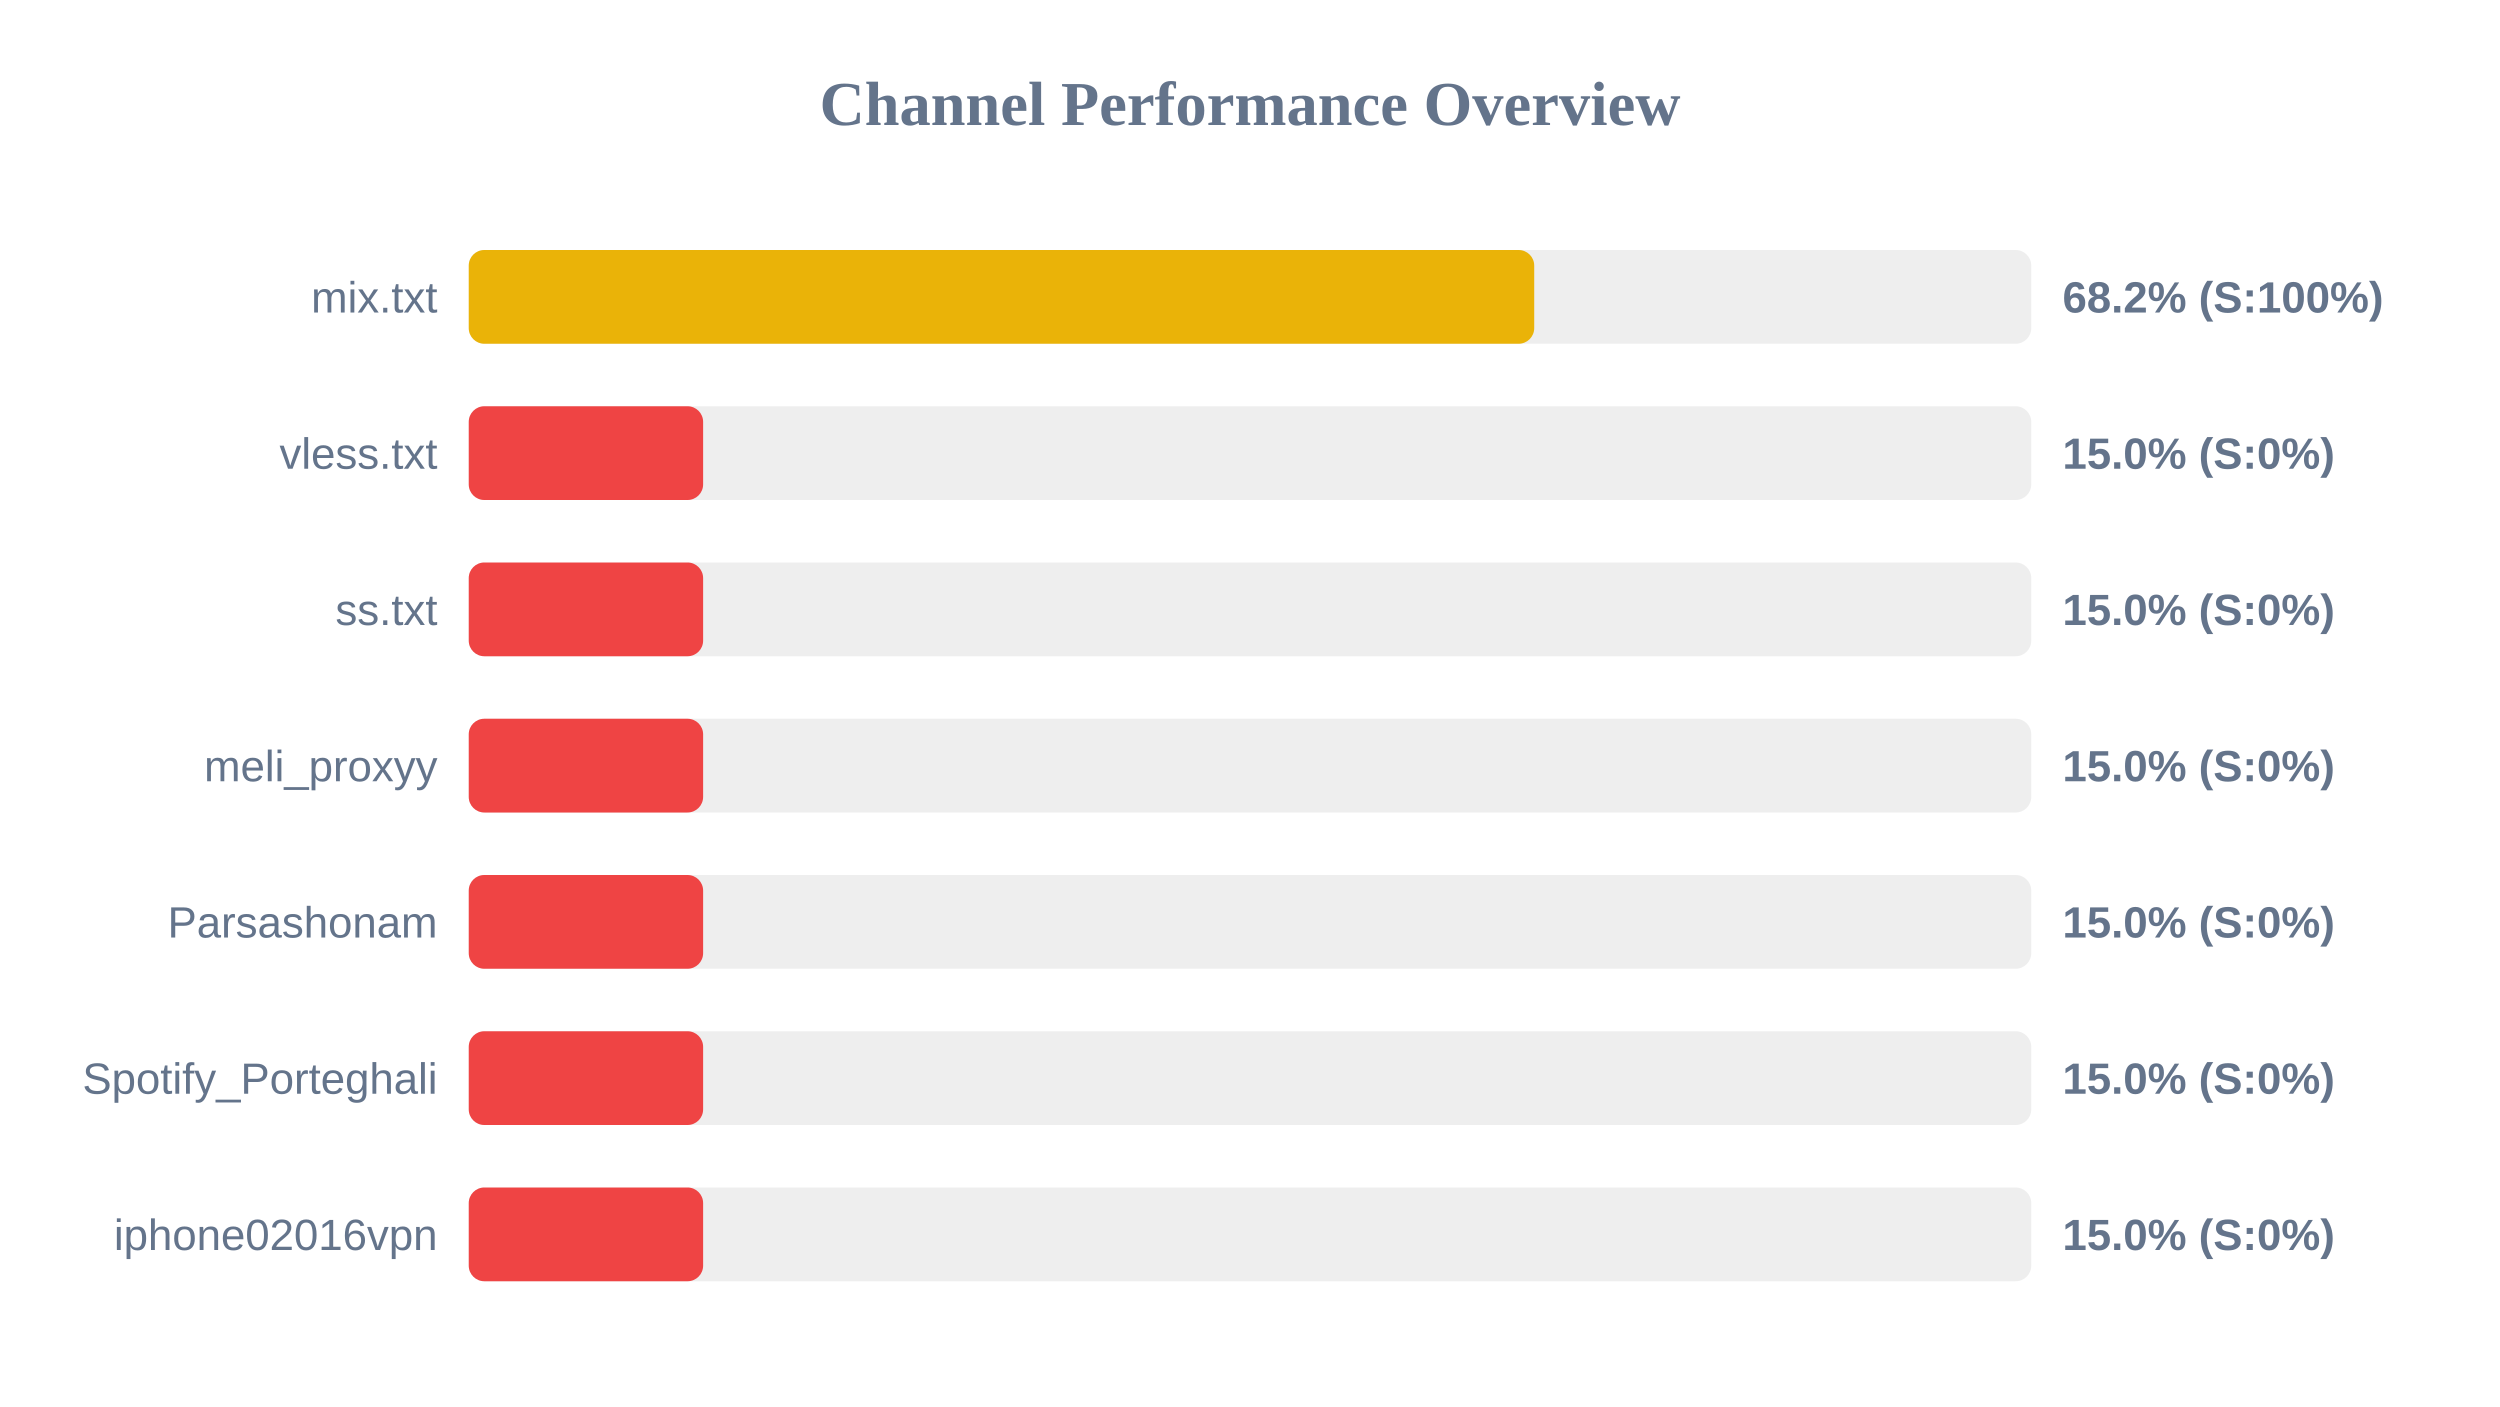
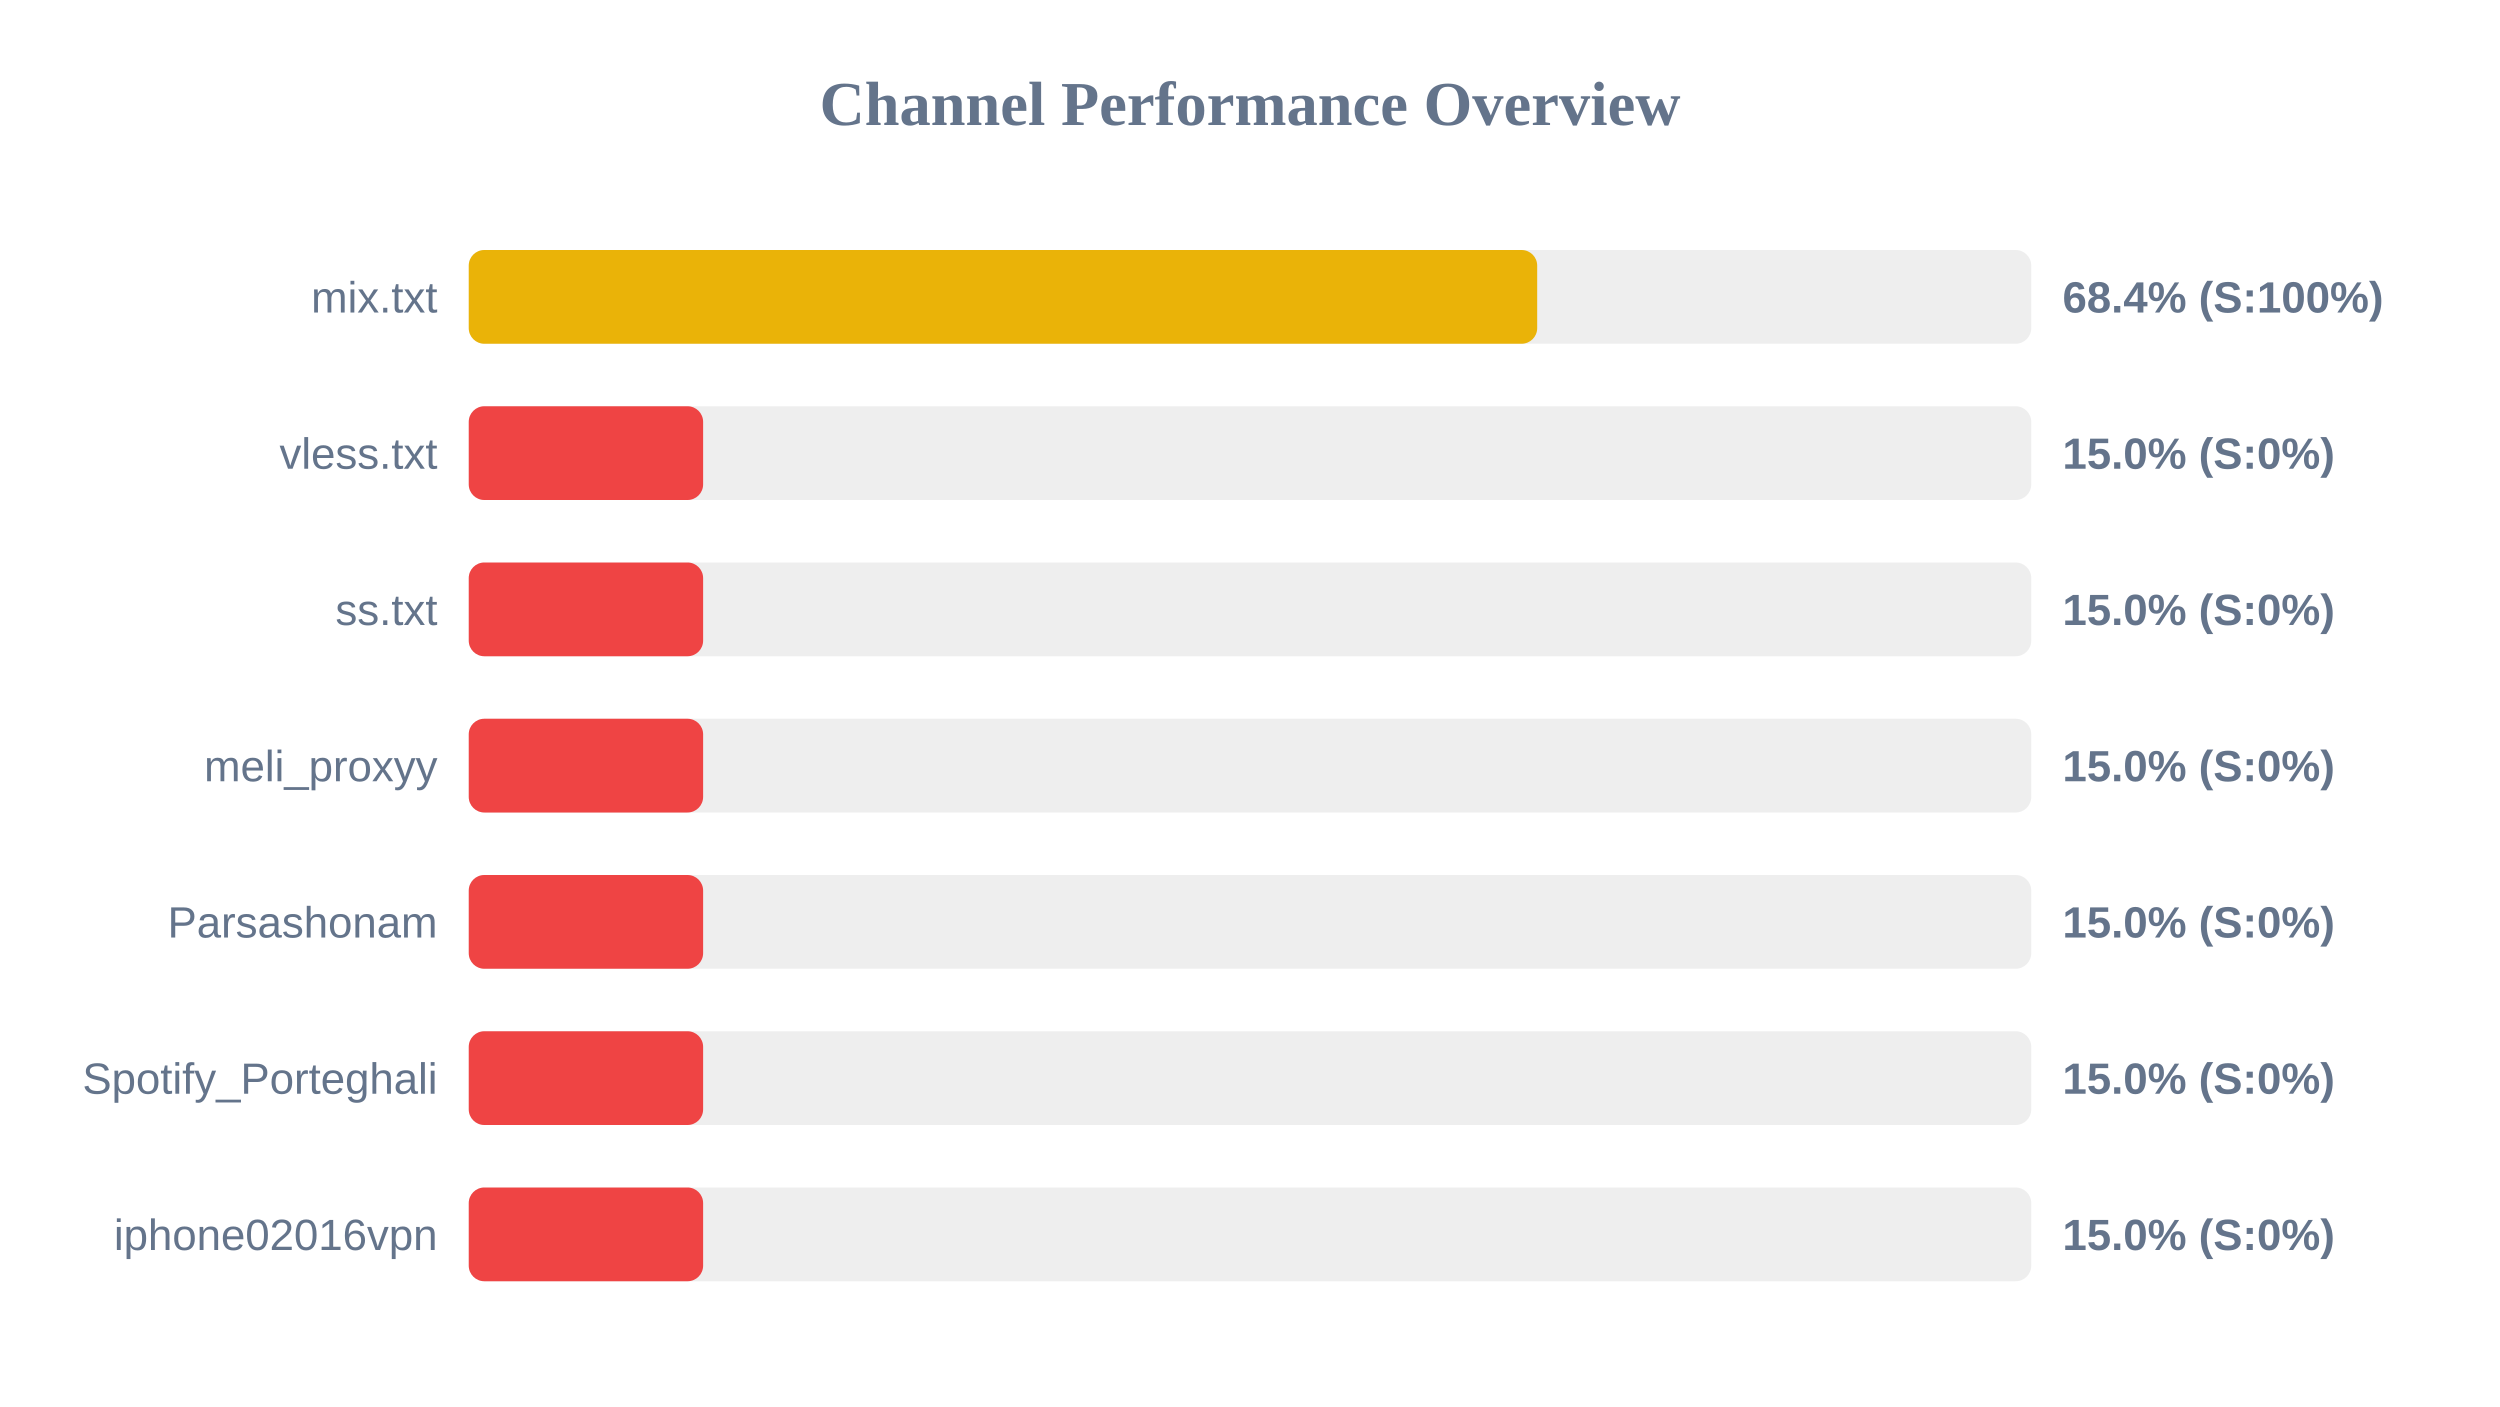
<svg xmlns="http://www.w3.org/2000/svg" width="800" height="450" version="1.1">
  <style>
        .row { font: 14px Arial; fill: #64748b; }
        .score { font: bold 14px Arial; fill: #64748b; }
    </style>
  <text x="400" y="40" text-anchor="middle" font-size="20px" font-weight="bold" fill="#64748b">Channel Performance Overview</text>
  <rect x="150" y="80" width="500" height="30" fill="#eee" rx="5" />
-   <rect x="150" y="80" width="340.95" height="30" fill="#eab308" rx="5" />
+   <rect x="150" y="80" width="341.9" height="30" fill="#eab308" rx="5" />
  <text x="140" y="100" text-anchor="end" class="row">mix.txt</text>
-   <text x="660" y="100" text-anchor="start" class="score">68.2% (S:100%)</text>
+   <text x="660" y="100" text-anchor="start" class="score">68.4% (S:100%)</text>
  <rect x="150" y="130" width="500" height="30" fill="#eee" rx="5" />
  <rect x="150" y="130" width="75.0" height="30" fill="#ef4444" rx="5" />
  <text x="140" y="150" text-anchor="end" class="row">vless.txt</text>
  <text x="660" y="150" text-anchor="start" class="score">15.0% (S:0%)</text>
  <rect x="150" y="180" width="500" height="30" fill="#eee" rx="5" />
  <rect x="150" y="180" width="75.0" height="30" fill="#ef4444" rx="5" />
  <text x="140" y="200" text-anchor="end" class="row">ss.txt</text>
  <text x="660" y="200" text-anchor="start" class="score">15.0% (S:0%)</text>
  <rect x="150" y="230" width="500" height="30" fill="#eee" rx="5" />
  <rect x="150" y="230" width="75.0" height="30" fill="#ef4444" rx="5" />
  <text x="140" y="250" text-anchor="end" class="row">meli_proxyy</text>
  <text x="660" y="250" text-anchor="start" class="score">15.0% (S:0%)</text>
  <rect x="150" y="280" width="500" height="30" fill="#eee" rx="5" />
  <rect x="150" y="280" width="75.0" height="30" fill="#ef4444" rx="5" />
  <text x="140" y="300" text-anchor="end" class="row">Parsashonam</text>
  <text x="660" y="300" text-anchor="start" class="score">15.0% (S:0%)</text>
  <rect x="150" y="330" width="500" height="30" fill="#eee" rx="5" />
  <rect x="150" y="330" width="75.0" height="30" fill="#ef4444" rx="5" />
  <text x="140" y="350" text-anchor="end" class="row">Spotify_Porteghali</text>
  <text x="660" y="350" text-anchor="start" class="score">15.0% (S:0%)</text>
  <rect x="150" y="380" width="500" height="30" fill="#eee" rx="5" />
  <rect x="150" y="380" width="75.0" height="30" fill="#ef4444" rx="5" />
  <text x="140" y="400" text-anchor="end" class="row">iphone02016vpn</text>
  <text x="660" y="400" text-anchor="start" class="score">15.0% (S:0%)</text>
</svg>
